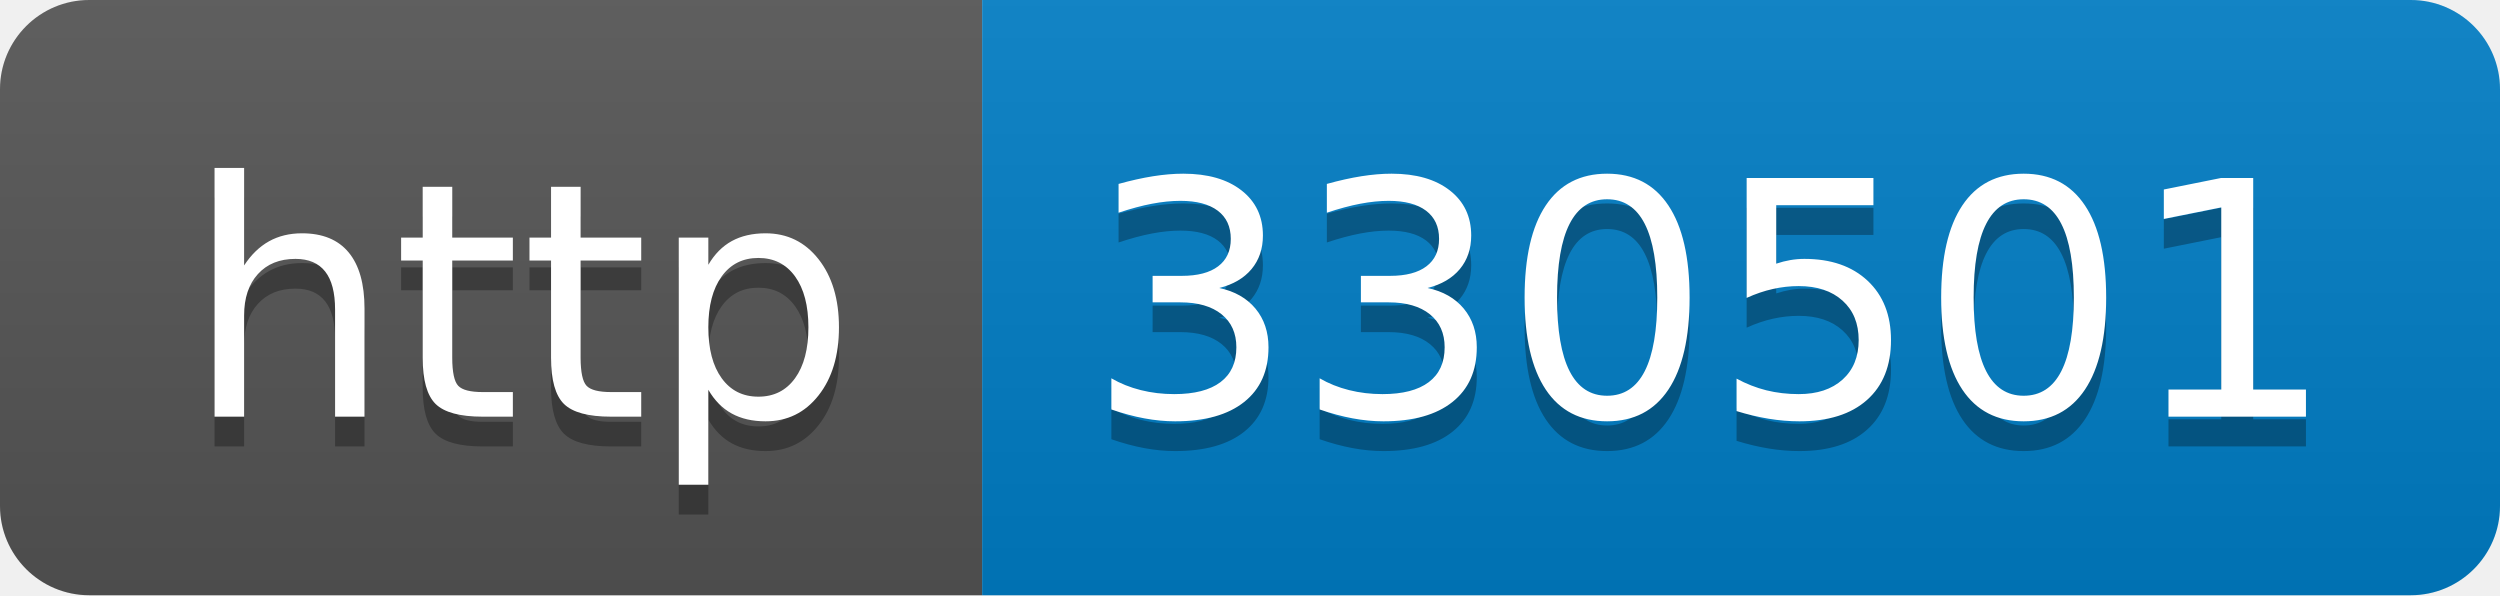
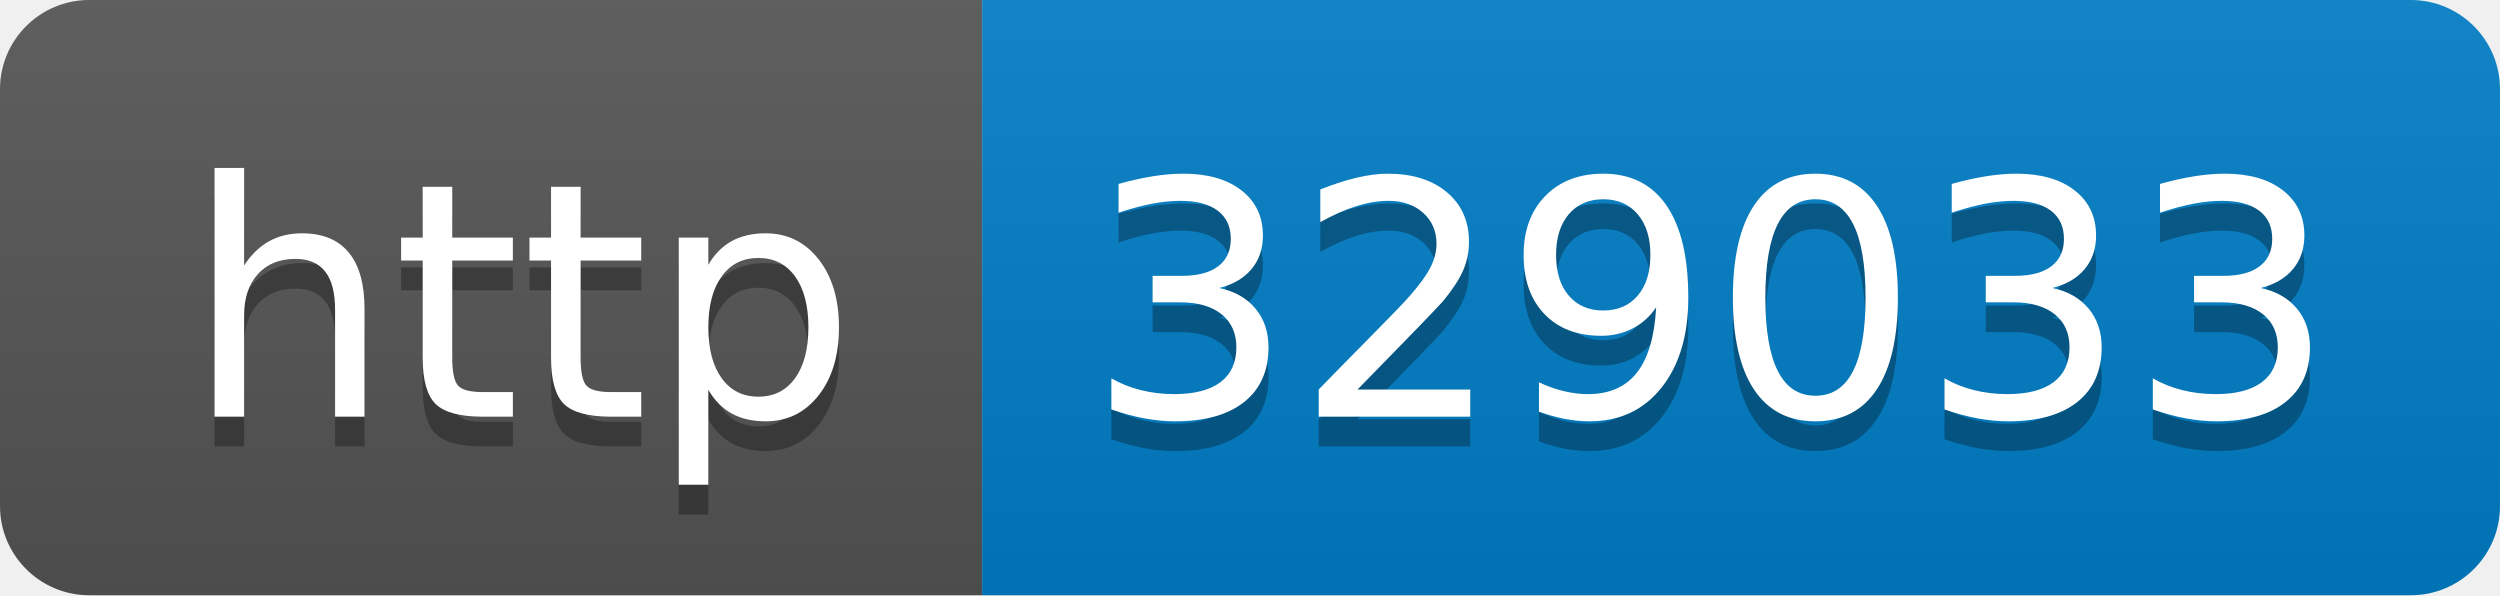
- <svg xmlns="http://www.w3.org/2000/svg" width="84" height="20" role="img" aria-label="http: 330501">
+ <svg xmlns="http://www.w3.org/2000/svg" width="84" height="20" role="img" aria-label="http: 329033">
  <linearGradient id="s" x2="0" y2="100%">
    <stop offset="0" stop-color="#bbb" stop-opacity=".1" />
    <stop offset="1" stop-opacity=".1" />
  </linearGradient>
  <clipPath id="r">
    <rect width="84" height="20" rx="3" fill="#fff" />
  </clipPath>
  <g clip-path="url(#r)">
    <rect width="33" height="20" fill="#555" />
    <rect x="33" width="51" height="20" fill="#007ec6" />
    <rect width="84" height="20" fill="url(#s)" />
  </g>
  <g fill="#fff" text-anchor="middle" font-family="Verdana,Geneva,DejaVu Sans,sans-serif" text-rendering="geometricPrecision" font-size="110">
    <text aria-hidden="true" x="175" y="150" fill="#010101" fill-opacity=".3" transform="scale(.1)" textLength="230">http</text>
    <text x="175" y="140" transform="scale(.1)" fill="#fff" textLength="230">http</text>
-     <text aria-hidden="true" x="575" y="150" fill="#010101" fill-opacity=".3" transform="scale(.1)" textLength="410">330501</text>
-     <text x="575" y="140" transform="scale(.1)" fill="#fff" textLength="410">330501</text>
+     <text aria-hidden="true" x="575" y="150" fill="#010101" fill-opacity=".3" transform="scale(.1)" textLength="410">329033</text>
+     <text x="575" y="140" transform="scale(.1)" fill="#fff" textLength="410">329033</text>
  </g>
</svg>
